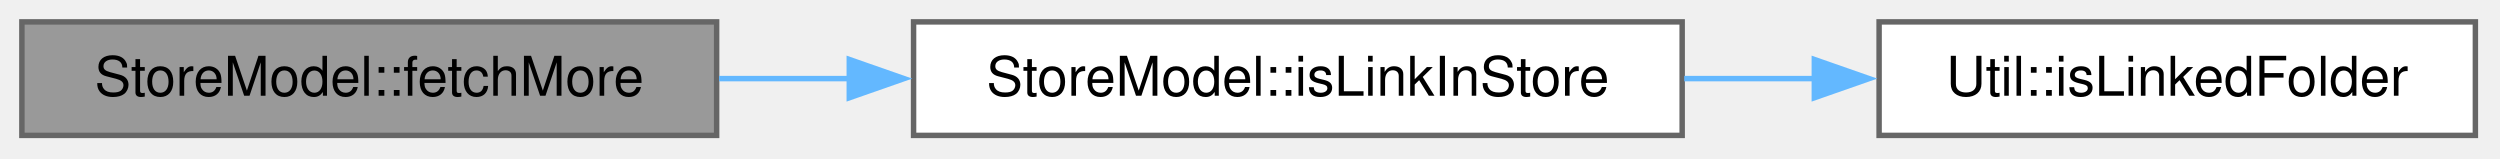
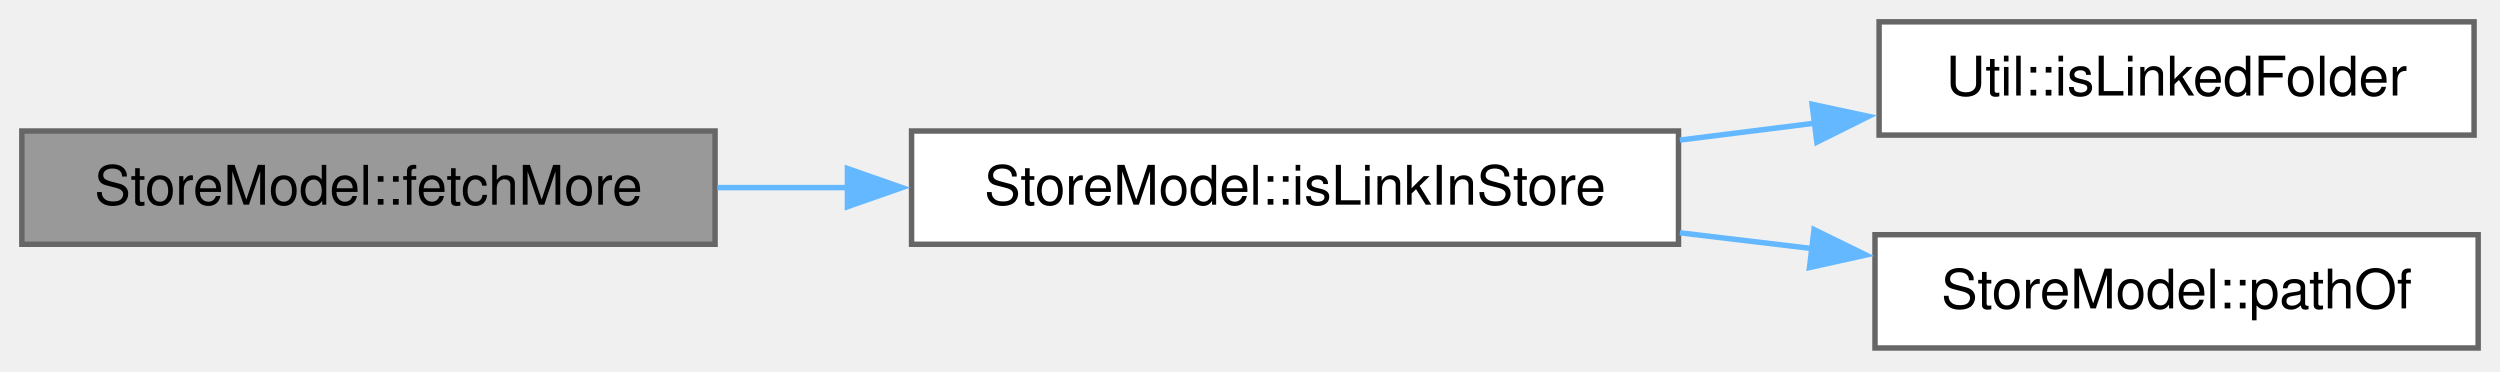
- <svg xmlns="http://www.w3.org/2000/svg" xmlns:xlink="http://www.w3.org/1999/xlink" width="457pt" height="29pt" viewBox="0.00 0.00 457.00 29.00">
-   <g id="page0,1_graph0" class="graph" transform="scale(1 1) rotate(0) translate(4 24.75)">
+ <svg xmlns="http://www.w3.org/2000/svg" xmlns:xlink="http://www.w3.org/1999/xlink" width="458pt" height="68pt" viewBox="0.00 0.00 458.00 68.00">
+   <g id="page0,1_graph0" class="graph" transform="scale(1 1) rotate(0) translate(4 63.75)">
    <g id="Node000001" class="node">
      <g id="a_Node000001">
        <a xlink:title="Fetch more rows, except under a link inside the store.">
-           <polygon fill="#999999" stroke="#666666" points="127,-20.75 0,-20.75 0,0 127,0 127,-20.75" />
-           <text xml:space="preserve" text-anchor="middle" x="63.5" y="-7.25" font-family="Helvetica,sans-Serif" font-size="10.00">StoreModel::fetchMore</text>
+           <polygon fill="#999999" stroke="#666666" points="127,-39.75 0,-39.75 0,-19 127,-19 127,-39.75" />
+           <text xml:space="preserve" text-anchor="middle" x="63.5" y="-26.25" font-family="Helvetica,sans-Serif" font-size="10.00">StoreModel::fetchMore</text>
        </a>
      </g>
    </g>
    <g id="Node000002" class="node">
      <g id="a_Node000002">
        <a xlink:href="class_store_model.html#ab68d55f45eea235695da5bb987c6bde2" target="_top" xlink:title="Whether a proxy index is a link (or junction) inside the store, the store root excluded.">
-           <polygon fill="white" stroke="#666666" points="303.5,-20.75 163,-20.75 163,0 303.5,0 303.5,-20.75" />
-           <text xml:space="preserve" text-anchor="middle" x="233.25" y="-7.25" font-family="Helvetica,sans-Serif" font-size="10.00">StoreModel::isLinkInStore</text>
+           <polygon fill="white" stroke="#666666" points="303.5,-39.75 163,-39.75 163,-19 303.5,-19 303.5,-39.75" />
+           <text xml:space="preserve" text-anchor="middle" x="233.25" y="-26.25" font-family="Helvetica,sans-Serif" font-size="10.00">StoreModel::isLinkInStore</text>
        </a>
      </g>
    </g>
    <g id="edge1_Node000001_Node000002" class="edge">
      <g id="a_edge1_Node000001_Node000002">
        <a xlink:title=" ">
-           <path fill="none" stroke="#63b8ff" d="M127.44,-10.38C135.28,-10.38 143.37,-10.38 151.43,-10.38" />
-           <polygon fill="#63b8ff" stroke="#63b8ff" points="151.25,-13.88 161.25,-10.38 151.25,-6.88 151.25,-13.88" />
+           <path fill="none" stroke="#63b8ff" d="M127.44,-29.38C135.28,-29.38 143.37,-29.38 151.43,-29.38" />
+           <polygon fill="#63b8ff" stroke="#63b8ff" points="151.25,-32.88 161.25,-29.38 151.25,-25.88 151.25,-32.88" />
        </a>
      </g>
    </g>
    <g id="Node000003" class="node">
      <g id="a_Node000003">
        <a xlink:href="class_util.html#aa9ae92951eb0e849c1e4f35d10c4192d" target="_top" xlink:title="Whether path names a symbolic link or NTFS junction, with or without a trailing separator (which woul...">
-           <polygon fill="white" stroke="#666666" points="448.5,-20.75 339.5,-20.75 339.5,0 448.5,0 448.5,-20.75" />
-           <text xml:space="preserve" text-anchor="middle" x="394" y="-7.25" font-family="Helvetica,sans-Serif" font-size="10.00">Util::isLinkedFolder</text>
+           <polygon fill="white" stroke="#666666" points="449.25,-59.75 340.25,-59.75 340.25,-39 449.25,-39 449.25,-59.75" />
+           <text xml:space="preserve" text-anchor="middle" x="394.75" y="-46.25" font-family="Helvetica,sans-Serif" font-size="10.00">Util::isLinkedFolder</text>
        </a>
      </g>
    </g>
    <g id="edge2_Node000002_Node000003" class="edge">
      <g id="a_edge2_Node000002_Node000003">
        <a xlink:title=" ">
-           <path fill="none" stroke="#63b8ff" d="M303.88,-10.38C311.83,-10.38 319.91,-10.38 327.8,-10.38" />
-           <polygon fill="#63b8ff" stroke="#63b8ff" points="327.66,-13.88 337.66,-10.38 327.66,-6.88 327.66,-13.88" />
+           <path fill="none" stroke="#63b8ff" d="M303.75,-38.09C311.96,-39.12 320.33,-40.17 328.48,-41.19" />
+           <polygon fill="#63b8ff" stroke="#63b8ff" points="327.97,-44.65 338.33,-42.43 328.85,-37.71 327.97,-44.65" />
+         </a>
+       </g>
+     </g>
+     <g id="Node000004" class="node">
+       <g id="a_Node000004">
+         <a xlink:href="class_store_model.html#a571b6ec5b8d818ad6b86d4f98091b513" target="_top" xlink:title="The path of a file system model index, as the node keeps it.">
+           <polygon fill="white" stroke="#666666" points="450,-20.75 339.5,-20.75 339.5,0 450,0 450,-20.75" />
+           <text xml:space="preserve" text-anchor="middle" x="394.75" y="-7.25" font-family="Helvetica,sans-Serif" font-size="10.00">StoreModel::pathOf</text>
+         </a>
+       </g>
+     </g>
+     <g id="edge3_Node000002_Node000004" class="edge">
+       <g id="a_edge3_Node000002_Node000004">
+         <a xlink:title=" ">
+           <path fill="none" stroke="#63b8ff" d="M303.75,-21.1C311.85,-20.13 320.09,-19.15 328.14,-18.19" />
+           <polygon fill="#63b8ff" stroke="#63b8ff" points="328.33,-21.69 337.85,-17.03 327.5,-14.74 328.33,-21.69" />
        </a>
      </g>
    </g>
  </g>
</svg>
